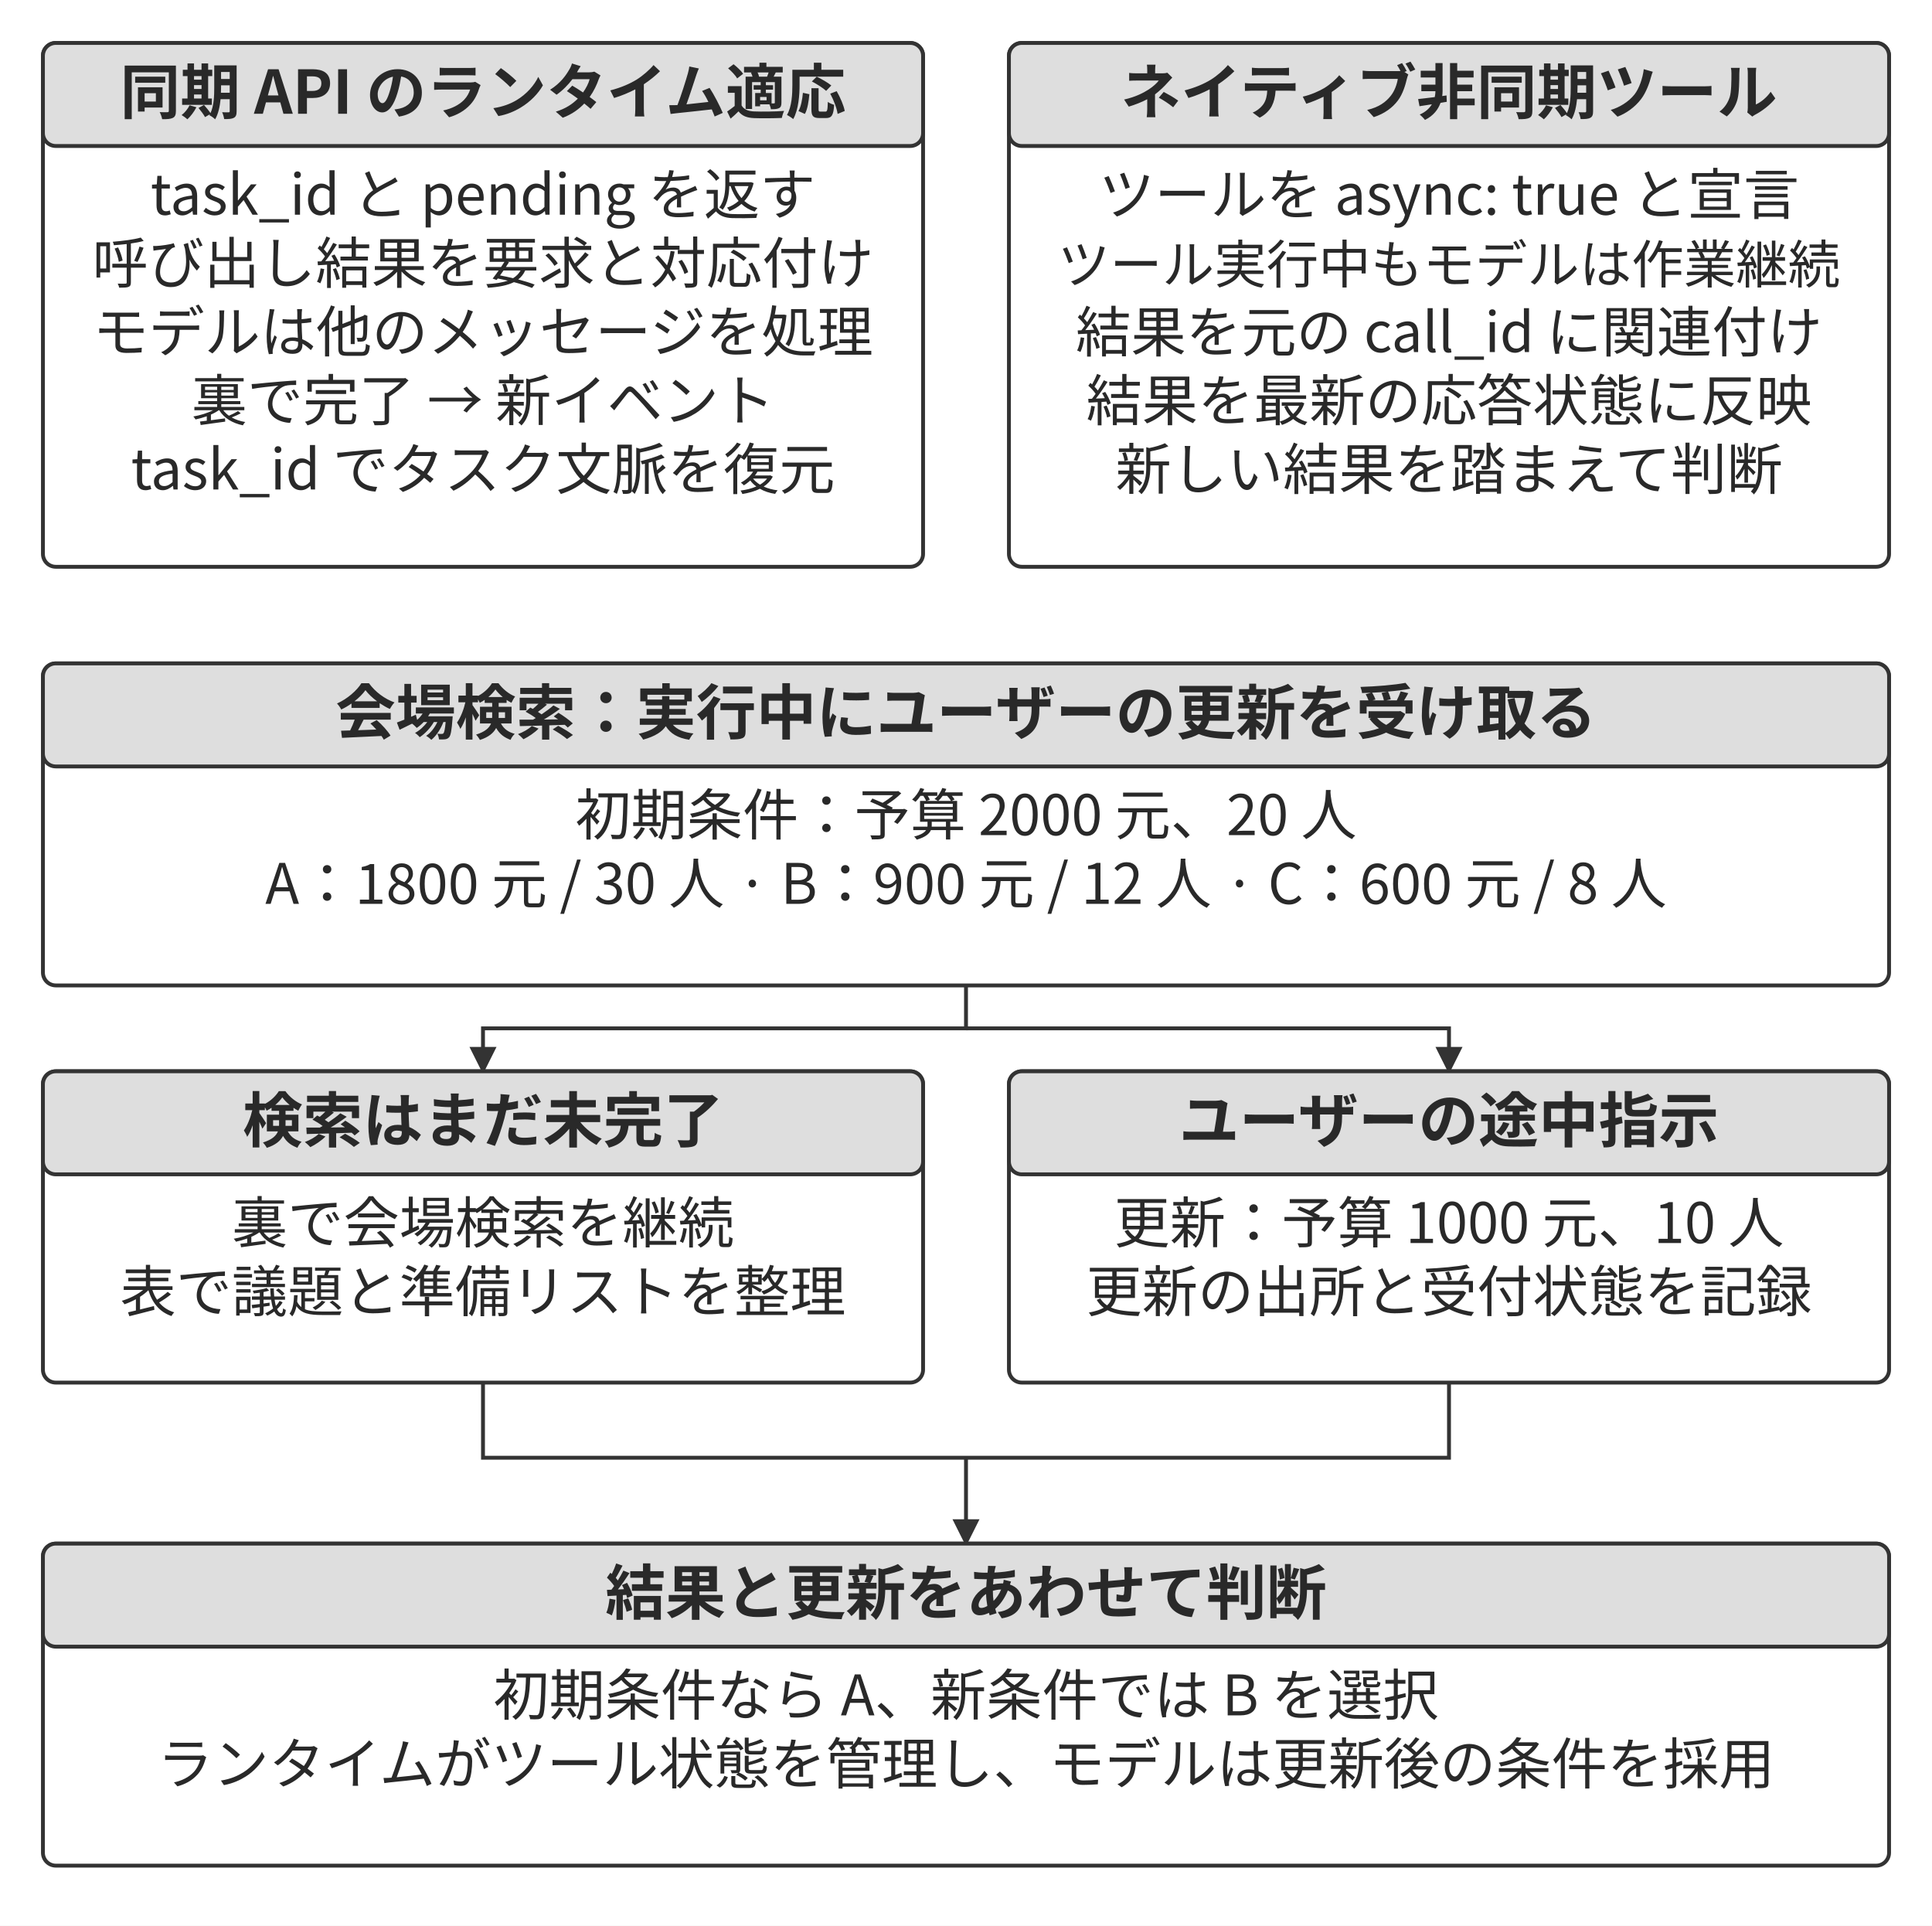
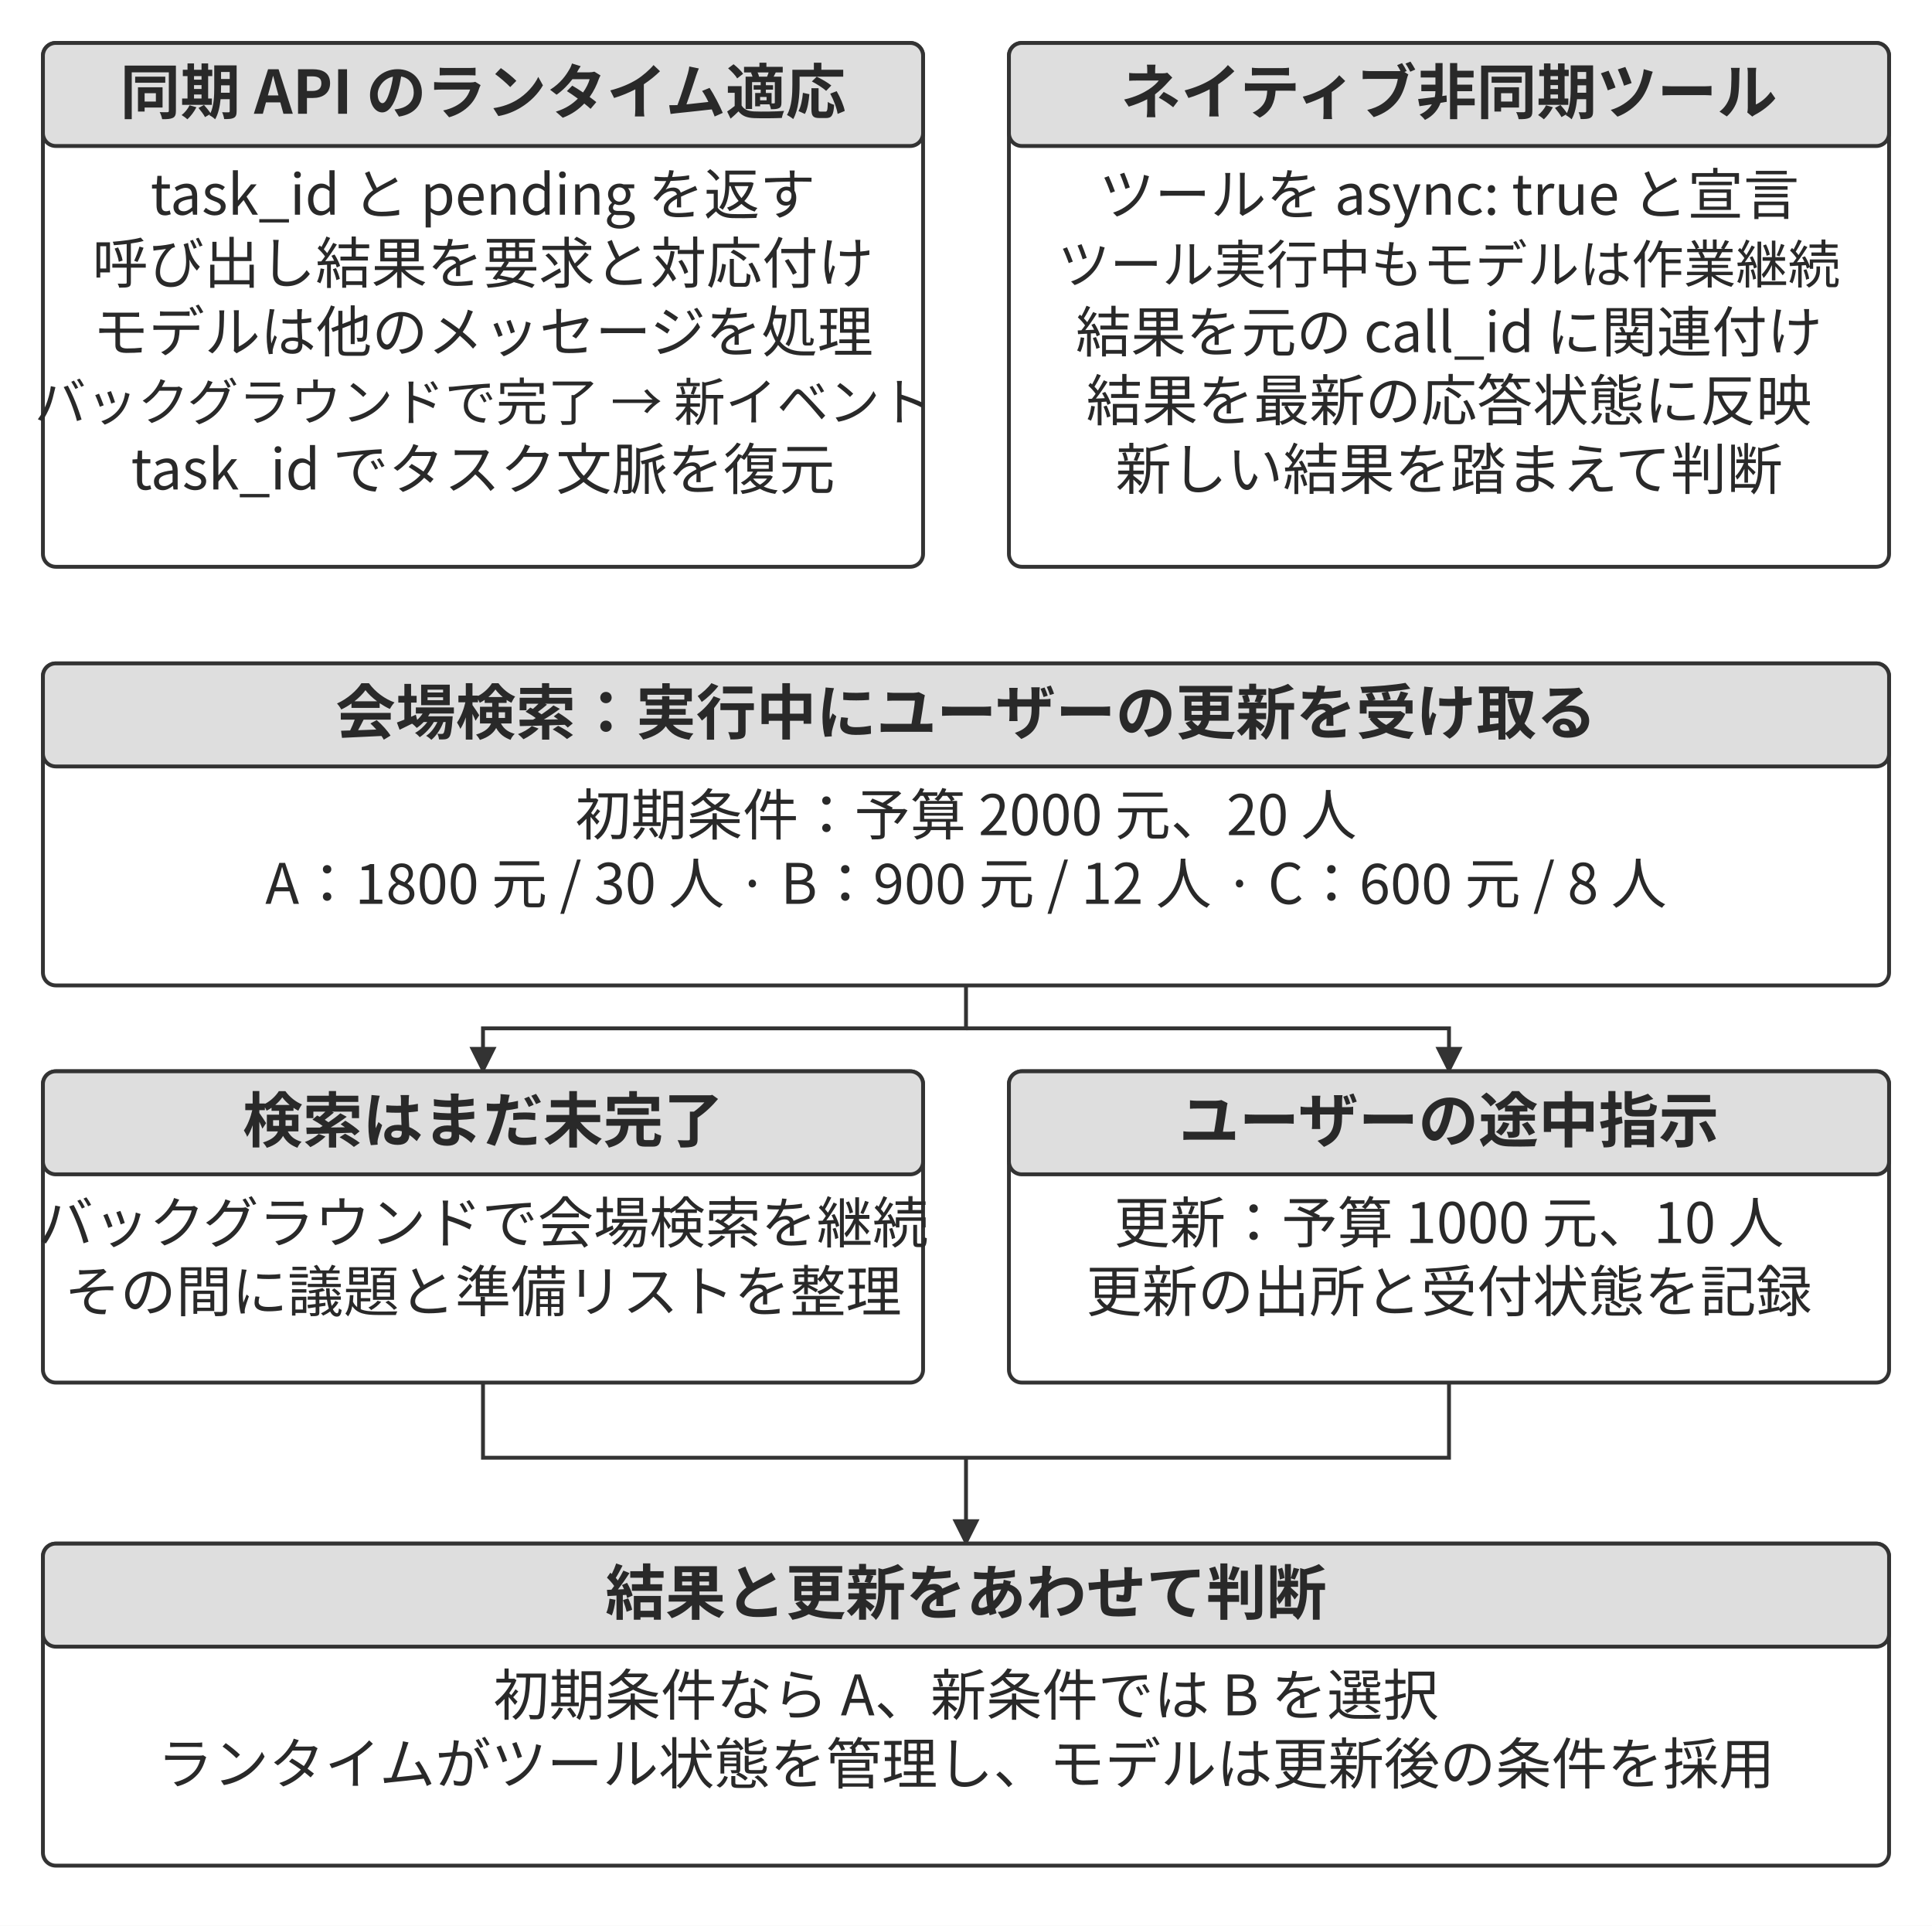
<svg xmlns="http://www.w3.org/2000/svg" width="106.000mm" height="105.647mm" viewBox="0 0 900 897" role="img" aria-labelledby="title desc">
  <defs>
    <marker id="arrow" viewBox="0 0 10 10" refX="9" refY="5" markerWidth="7" markerHeight="7" orient="auto-start-reverse">
      <path d="M0 0 L10 5 L0 10 Z" fill="#333333" />
    </marker>
  </defs>
  <rect width="900" height="897" fill="#ffffff" y="0" />
  <rect x="20" y="20" width="410" height="244" rx="6" fill="#ffffff" stroke="#333333" stroke-width="1.8" />
  <rect x="20" y="20" width="410" height="48" rx="6" fill="#dedede" stroke="#333333" stroke-width="1.8" />
  <text x="225" y="53" text-anchor="middle" font-family="&quot;Noto Sans CJK JP&quot;, &quot;Source Han Sans JP&quot;, &quot;Hiragino Sans&quot;, &quot;Yu Gothic&quot;, sans-serif" font-size="28.0" font-weight="700" fill="#292929">同期 API のランタイム適応</text>
  <text x="225" y="100" text-anchor="middle" font-family="&quot;Noto Sans CJK JP&quot;, &quot;Source Han Sans JP&quot;, &quot;Hiragino Sans&quot;, &quot;Yu Gothic&quot;, sans-serif" font-size="26.0" font-weight="400" fill="#292929">task_id と pending を返す</text>
  <text x="225" y="132" text-anchor="middle" font-family="&quot;Noto Sans CJK JP&quot;, &quot;Source Han Sans JP&quot;, &quot;Hiragino Sans&quot;, &quot;Yu Gothic&quot;, sans-serif" font-size="26.0" font-weight="400" fill="#292929">呼び出し結果を要求と対応付け</text>
  <text x="225" y="164" text-anchor="middle" font-family="&quot;Noto Sans CJK JP&quot;, &quot;Source Han Sans JP&quot;, &quot;Hiragino Sans&quot;, &quot;Yu Gothic&quot;, sans-serif" font-size="26.0" font-weight="400" fill="#292929">モデルは他のメッセージを処理</text>
-   <text x="225" y="196" text-anchor="middle" font-family="&quot;Noto Sans CJK JP&quot;, &quot;Source Han Sans JP&quot;, &quot;Hiragino Sans&quot;, &quot;Yu Gothic&quot;, sans-serif" font-size="26.0" font-weight="400" fill="#292929">裏で完了 → 新イベント</text>
+   <text x="225" y="196" text-anchor="middle" font-family="&quot;Noto Sans CJK JP&quot;, &quot;Source Han Sans JP&quot;, &quot;Hiragino Sans&quot;, &quot;Yu Gothic&quot;, sans-serif" font-size="24" font-weight="400" fill="#292929">バックグラウンドで完了 → 新イベント</text>
  <text x="225" y="228" text-anchor="middle" font-family="&quot;Noto Sans CJK JP&quot;, &quot;Source Han Sans JP&quot;, &quot;Hiragino Sans&quot;, &quot;Yu Gothic&quot;, sans-serif" font-size="26.0" font-weight="400" fill="#292929">task_id でタスク文脈を復元</text>
  <rect x="470" y="20" width="410" height="244" rx="6" fill="#ffffff" stroke="#333333" stroke-width="1.8" />
  <rect x="470" y="20" width="410" height="48" rx="6" fill="#dedede" stroke="#333333" stroke-width="1.8" />
  <text x="675" y="53" text-anchor="middle" font-family="&quot;Noto Sans CJK JP&quot;, &quot;Source Han Sans JP&quot;, &quot;Hiragino Sans&quot;, &quot;Yu Gothic&quot;, sans-serif" font-size="28.0" font-weight="700" fill="#292929">ネイティブ非同期ツール</text>
  <text x="675" y="100" text-anchor="middle" font-family="&quot;Noto Sans CJK JP&quot;, &quot;Source Han Sans JP&quot;, &quot;Hiragino Sans&quot;, &quot;Yu Gothic&quot;, sans-serif" font-size="26.0" font-weight="400" fill="#292929">ツールを async: true と宣言</text>
  <text x="675" y="132" text-anchor="middle" font-family="&quot;Noto Sans CJK JP&quot;, &quot;Source Han Sans JP&quot;, &quot;Hiragino Sans&quot;, &quot;Yu Gothic&quot;, sans-serif" font-size="24.3" font-weight="400" fill="#292929">ツール実行中もモデルは作業継続</text>
  <text x="675" y="164" text-anchor="middle" font-family="&quot;Noto Sans CJK JP&quot;, &quot;Source Han Sans JP&quot;, &quot;Hiragino Sans&quot;, &quot;Yu Gothic&quot;, sans-serif" font-size="25.7" font-weight="400" fill="#292929">結果を元の call_id に関連付け</text>
  <text x="675" y="196" text-anchor="middle" font-family="&quot;Noto Sans CJK JP&quot;, &quot;Source Han Sans JP&quot;, &quot;Hiragino Sans&quot;, &quot;Yu Gothic&quot;, sans-serif" font-size="26.0" font-weight="400" fill="#292929">結果を最新の応答状態に反映</text>
  <text x="675" y="228" text-anchor="middle" font-family="&quot;Noto Sans CJK JP&quot;, &quot;Source Han Sans JP&quot;, &quot;Hiragino Sans&quot;, &quot;Yu Gothic&quot;, sans-serif" font-size="26.0" font-weight="400" fill="#292929">新しい結果を踏まえて判断</text>
  <rect x="20" y="309" width="860" height="150" rx="6" fill="#ffffff" stroke="#333333" stroke-width="1.8" />
  <rect x="20" y="309" width="860" height="48" rx="6" fill="#dedede" stroke="#333333" stroke-width="1.8" />
  <text x="450" y="342" text-anchor="middle" font-family="&quot;Noto Sans CJK JP&quot;, &quot;Source Han Sans JP&quot;, &quot;Hiragino Sans&quot;, &quot;Yu Gothic&quot;, sans-serif" font-size="28.0" font-weight="700" fill="#292929">会場検索：実行中にユーザーの更新を受け取る</text>
  <text x="450" y="389" text-anchor="middle" font-family="&quot;Noto Sans CJK JP&quot;, &quot;Source Han Sans JP&quot;, &quot;Hiragino Sans&quot;, &quot;Yu Gothic&quot;, sans-serif" font-size="26.0" font-weight="400" fill="#292929">初期条件：予算 2000 元、20 人</text>
  <text x="450" y="421" text-anchor="middle" font-family="&quot;Noto Sans CJK JP&quot;, &quot;Source Han Sans JP&quot;, &quot;Hiragino Sans&quot;, &quot;Yu Gothic&quot;, sans-serif" font-size="26.0" font-weight="400" fill="#292929">A：1800 元 / 30 人 · B：900 元 / 12 人 · C：600 元 / 8 人</text>
  <path d="M450 459 L450 479 L225 479 L225 499" fill="none" stroke="#333333" stroke-width="1.8" marker-end="url(#arrow)" />
  <path d="M450 479 L675 479 L675 499" fill="none" stroke="#333333" stroke-width="1.8" marker-end="url(#arrow)" />
  <rect x="20" y="499" width="410" height="145" rx="6" fill="#ffffff" stroke="#333333" stroke-width="1.8" />
  <rect x="20" y="499" width="410" height="48" rx="6" fill="#dedede" stroke="#333333" stroke-width="1.8" />
  <text x="225" y="532" text-anchor="middle" font-family="&quot;Noto Sans CJK JP&quot;, &quot;Source Han Sans JP&quot;, &quot;Hiragino Sans&quot;, &quot;Yu Gothic&quot;, sans-serif" font-size="28.0" font-weight="700" fill="#292929">検索はまだ未完了</text>
-   <text x="225" y="579" text-anchor="middle" font-family="&quot;Noto Sans CJK JP&quot;, &quot;Source Han Sans JP&quot;, &quot;Hiragino Sans&quot;, &quot;Yu Gothic&quot;, sans-serif" font-size="26.0" font-weight="400" fill="#292929">裏で会場検索を継続</text>
-   <text x="225" y="611" text-anchor="middle" font-family="&quot;Noto Sans CJK JP&quot;, &quot;Source Han Sans JP&quot;, &quot;Hiragino Sans&quot;, &quot;Yu Gothic&quot;, sans-serif" font-size="26.0" font-weight="400" fill="#292929">表で議題と準備リストを整理</text>
+   <text x="225" y="579" text-anchor="middle" font-family="&quot;Noto Sans CJK JP&quot;, &quot;Source Han Sans JP&quot;, &quot;Hiragino Sans&quot;, &quot;Yu Gothic&quot;, sans-serif" font-size="26.0" font-weight="400" fill="#292929">バックグラウンドで会場検索を継続</text>
+   <text x="225" y="611" text-anchor="middle" font-family="&quot;Noto Sans CJK JP&quot;, &quot;Source Han Sans JP&quot;, &quot;Hiragino Sans&quot;, &quot;Yu Gothic&quot;, sans-serif" font-size="26.0" font-weight="400" fill="#292929">その間に議題と準備リストを整理</text>
  <rect x="470" y="499" width="410" height="145" rx="6" fill="#ffffff" stroke="#333333" stroke-width="1.8" />
  <rect x="470" y="499" width="410" height="48" rx="6" fill="#dedede" stroke="#333333" stroke-width="1.8" />
  <text x="675" y="532" text-anchor="middle" font-family="&quot;Noto Sans CJK JP&quot;, &quot;Source Han Sans JP&quot;, &quot;Hiragino Sans&quot;, &quot;Yu Gothic&quot;, sans-serif" font-size="28.0" font-weight="700" fill="#292929">ユーザーの途中指示</text>
  <text x="675" y="579" text-anchor="middle" font-family="&quot;Noto Sans CJK JP&quot;, &quot;Source Han Sans JP&quot;, &quot;Hiragino Sans&quot;, &quot;Yu Gothic&quot;, sans-serif" font-size="26.0" font-weight="400" fill="#292929">更新：予算 1000 元、10 人</text>
  <text x="675" y="611" text-anchor="middle" font-family="&quot;Noto Sans CJK JP&quot;, &quot;Source Han Sans JP&quot;, &quot;Hiragino Sans&quot;, &quot;Yu Gothic&quot;, sans-serif" font-size="26.0" font-weight="400" fill="#292929">更新の出所と受付状態を記録</text>
  <path d="M225 644 L225 679 L675 679 L675 644" fill="none" stroke="#333333" stroke-width="1.8" />
  <path d="M450 679 L450 719" fill="none" stroke="#333333" stroke-width="1.8" marker-end="url(#arrow)" />
  <rect x="20" y="719" width="860" height="150" rx="6" fill="#ffffff" stroke="#333333" stroke-width="1.8" />
  <rect x="20" y="719" width="860" height="48" rx="6" fill="#dedede" stroke="#333333" stroke-width="1.8" />
  <text x="450" y="752" text-anchor="middle" font-family="&quot;Noto Sans CJK JP&quot;, &quot;Source Han Sans JP&quot;, &quot;Hiragino Sans&quot;, &quot;Yu Gothic&quot;, sans-serif" font-size="28.0" font-weight="700" fill="#292929">結果と更新をあわせて判断</text>
  <text x="450" y="799" text-anchor="middle" font-family="&quot;Noto Sans CJK JP&quot;, &quot;Source Han Sans JP&quot;, &quot;Hiragino Sans&quot;, &quot;Yu Gothic&quot;, sans-serif" font-size="26.0" font-weight="400" fill="#292929">初期条件なら A、新条件では B を選択</text>
  <text x="450" y="831" text-anchor="middle" font-family="&quot;Noto Sans CJK JP&quot;, &quot;Source Han Sans JP&quot;, &quot;Hiragino Sans&quot;, &quot;Yu Gothic&quot;, sans-serif" font-size="26.0" font-weight="400" fill="#292929">ランタイムがツール状態を管理し、モデルは更新後の条件を採用</text>
  <defs />
</svg>
